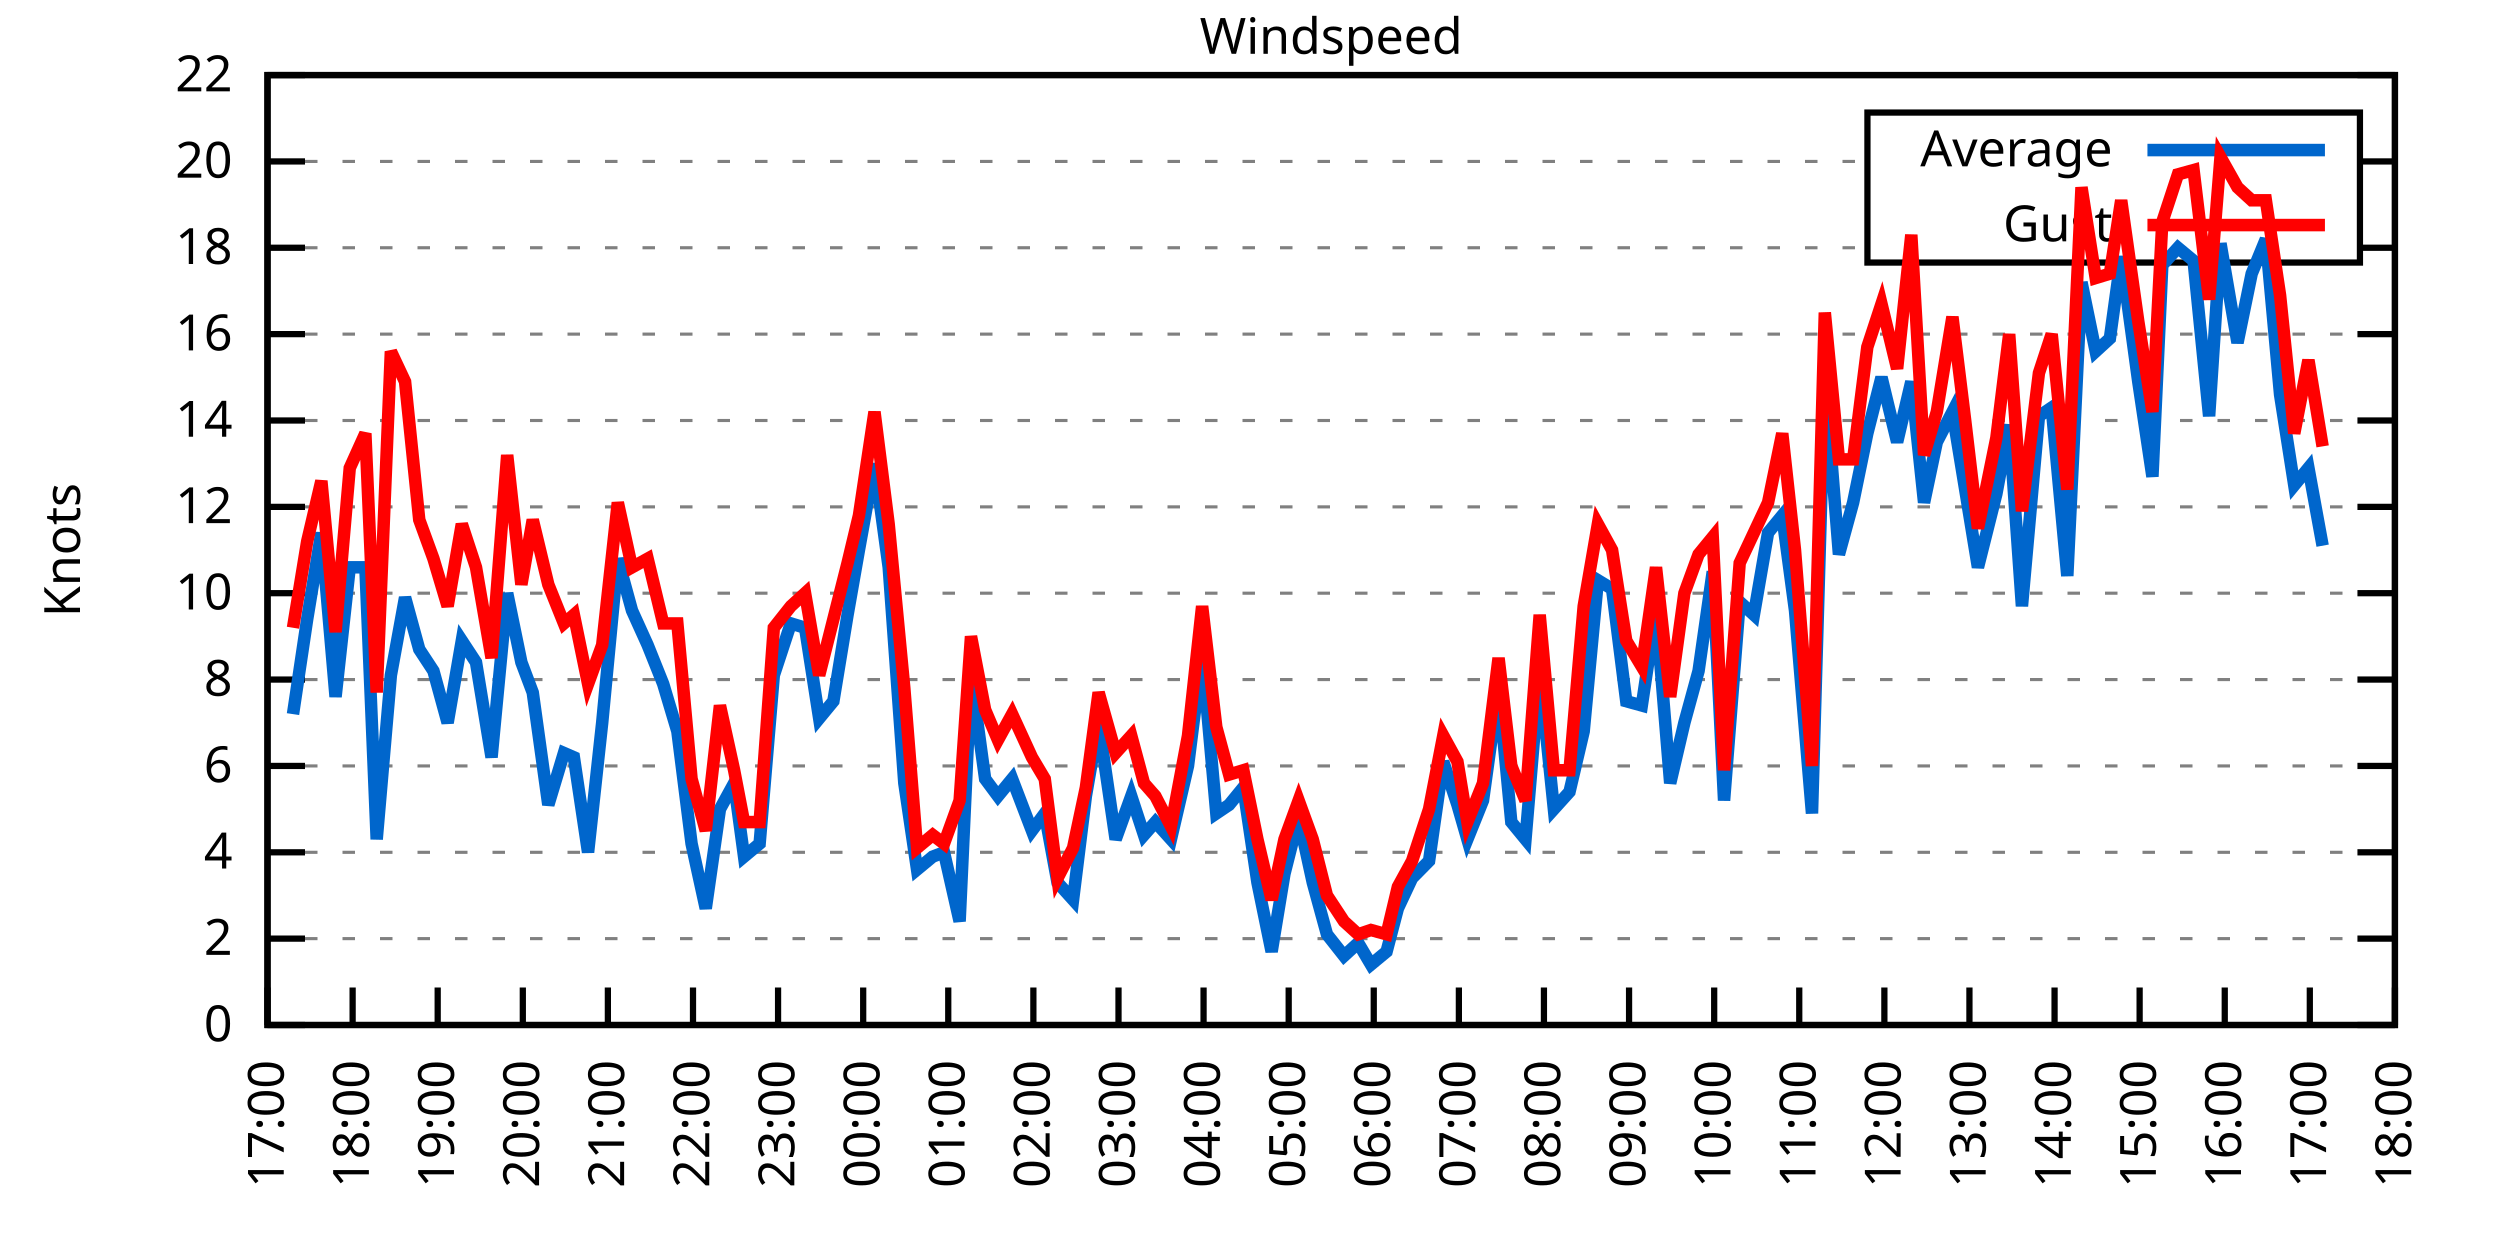
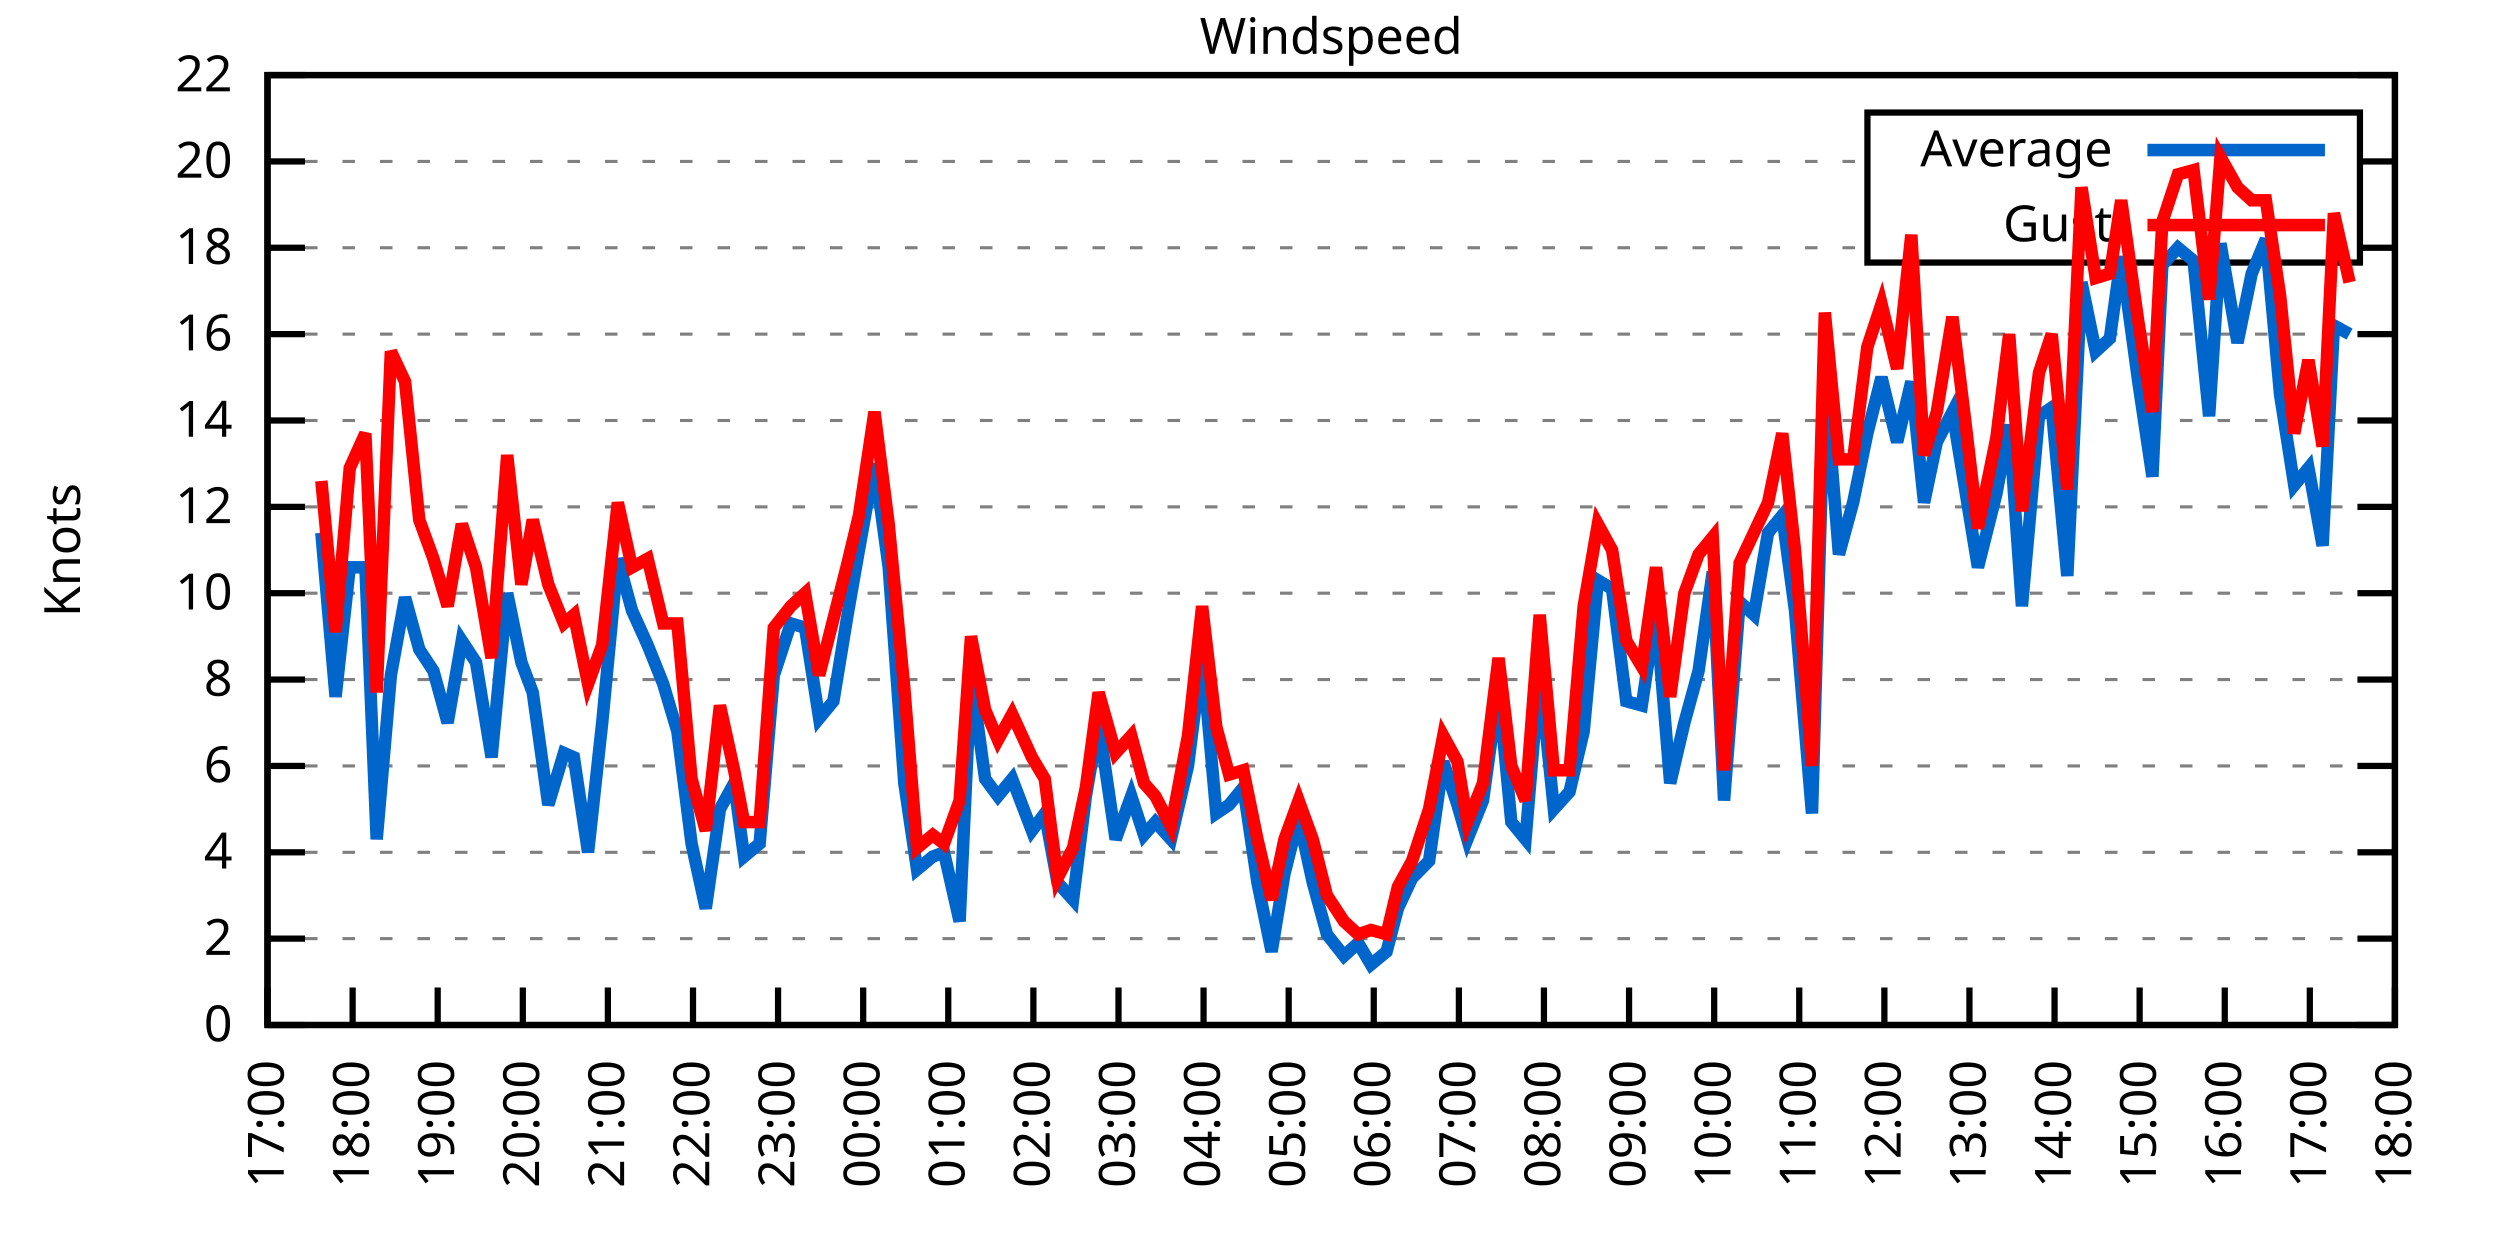
<svg xmlns="http://www.w3.org/2000/svg" xmlns:xlink="http://www.w3.org/1999/xlink" width="400" height="200" viewBox="0 0 400 200">
  <g id="gnuplot_canvas">
    <rect x="0" y="0" width="400" height="200" fill="none" />
    <defs>
      <circle id="gpDot" r="0.5" stroke-width="0.5" stroke="currentColor" />
      <path id="gpPt0" stroke-width="0.333" stroke="currentColor" d="M-1,0 h2 M0,-1 v2" />
      <path id="gpPt1" stroke-width="0.333" stroke="currentColor" d="M-1,-1 L1,1 M1,-1 L-1,1" />
      <path id="gpPt2" stroke-width="0.333" stroke="currentColor" d="M-1,0 L1,0 M0,-1 L0,1 M-1,-1 L1,1 M-1,1 L1,-1" />
      <rect id="gpPt3" stroke-width="0.333" stroke="currentColor" x="-1" y="-1" width="2" height="2" />
      <rect id="gpPt4" stroke-width="0.333" stroke="currentColor" fill="currentColor" x="-1" y="-1" width="2" height="2" />
      <circle id="gpPt5" stroke-width="0.333" stroke="currentColor" cx="0" cy="0" r="1" />
      <use xlink:href="#gpPt5" id="gpPt6" fill="currentColor" stroke="none" />
      <path id="gpPt7" stroke-width="0.333" stroke="currentColor" d="M0,-1.33 L-1.33,0.67 L1.33,0.67 z" />
      <use xlink:href="#gpPt7" id="gpPt8" fill="currentColor" stroke="none" />
      <use xlink:href="#gpPt7" id="gpPt9" stroke="currentColor" transform="rotate(180)" />
      <use xlink:href="#gpPt9" id="gpPt10" fill="currentColor" stroke="none" />
      <use xlink:href="#gpPt3" id="gpPt11" stroke="currentColor" transform="rotate(45)" />
      <use xlink:href="#gpPt11" id="gpPt12" fill="currentColor" stroke="none" />
      <path id="gpPt13" stroke-width="0.333" stroke="currentColor" d="M0,1.330 L1.265,0.411 L0.782,-1.067 L-0.782,-1.076 L-1.265,0.411 z" />
      <use xlink:href="#gpPt13" id="gpPt14" fill="currentColor" stroke="none" />
      <filter id="textbox" filterUnits="objectBoundingBox" x="0" y="0" height="1" width="1">
        <feFlood flood-color="white" flood-opacity="1" result="bgnd" />
        <feComposite in="SourceGraphic" in2="bgnd" operator="atop" />
      </filter>
      <filter id="greybox" filterUnits="objectBoundingBox" x="0" y="0" height="1" width="1">
        <feFlood flood-color="lightgrey" flood-opacity="1" result="grey" />
        <feComposite in="SourceGraphic" in2="grey" operator="atop" />
      </filter>
    </defs>
    <g fill="none" color="white" stroke="currentColor" stroke-width="1.00" stroke-linecap="butt" stroke-linejoin="miter">
</g>
    <g fill="none" color="black" stroke="currentColor" stroke-width="1.00" stroke-linecap="butt" stroke-linejoin="miter">
      <g stroke="none" shape-rendering="crispEdges">
        <polygon fill="rgb(255, 255, 255)" points="42.80,164.00 383.18,164.00 383.18,12.02 42.80,12.02 " />
      </g>
    </g>
    <g fill="none" color="black" stroke="currentColor" stroke-width="1.00" stroke-linecap="butt" stroke-linejoin="miter">
</g>
    <g fill="none" color="black" stroke="black" stroke-width="0.50" stroke-linecap="butt" stroke-linejoin="miter">
</g>
    <g fill="none" color="gray" stroke="currentColor" stroke-width="0.50" stroke-linecap="butt" stroke-linejoin="miter">
      <path stroke="gray" stroke-dasharray="2,4" class="gridline" d="M42.80,164.00 L383.19,164.00  " />
    </g>
    <g fill="none" color="gray" stroke="gray" stroke-width="1.00" stroke-linecap="butt" stroke-linejoin="miter">
</g>
    <g fill="none" color="black" stroke="currentColor" stroke-width="1.00" stroke-linecap="butt" stroke-linejoin="miter">
      <path stroke="black" d="M42.80,164.00 L48.80,164.00 M383.19,164.00 L377.19,164.00  " />
      <g transform="translate(37.20,166.60)" stroke="none" fill="black" font-family="Sans" font-size="8.00" text-anchor="end">
        <text>
          <tspan font-family="Sans"> 0</tspan>
        </text>
      </g>
    </g>
    <g fill="none" color="black" stroke="currentColor" stroke-width="1.00" stroke-linecap="butt" stroke-linejoin="miter">
</g>
    <g fill="none" color="black" stroke="black" stroke-width="0.50" stroke-linecap="butt" stroke-linejoin="miter">
</g>
    <g fill="none" color="gray" stroke="currentColor" stroke-width="0.50" stroke-linecap="butt" stroke-linejoin="miter">
      <path stroke="gray" stroke-dasharray="2,4" class="gridline" d="M42.80,150.18 L383.19,150.18  " />
    </g>
    <g fill="none" color="gray" stroke="gray" stroke-width="1.00" stroke-linecap="butt" stroke-linejoin="miter">
</g>
    <g fill="none" color="black" stroke="currentColor" stroke-width="1.00" stroke-linecap="butt" stroke-linejoin="miter">
      <path stroke="black" d="M42.80,150.18 L48.80,150.18 M383.19,150.18 L377.19,150.18  " />
      <g transform="translate(37.20,152.78)" stroke="none" fill="black" font-family="Sans" font-size="8.00" text-anchor="end">
        <text>
          <tspan font-family="Sans"> 2</tspan>
        </text>
      </g>
    </g>
    <g fill="none" color="black" stroke="currentColor" stroke-width="1.00" stroke-linecap="butt" stroke-linejoin="miter">
</g>
    <g fill="none" color="black" stroke="black" stroke-width="0.50" stroke-linecap="butt" stroke-linejoin="miter">
</g>
    <g fill="none" color="gray" stroke="currentColor" stroke-width="0.50" stroke-linecap="butt" stroke-linejoin="miter">
      <path stroke="gray" stroke-dasharray="2,4" class="gridline" d="M42.80,136.37 L383.19,136.37  " />
    </g>
    <g fill="none" color="gray" stroke="gray" stroke-width="1.00" stroke-linecap="butt" stroke-linejoin="miter">
</g>
    <g fill="none" color="black" stroke="currentColor" stroke-width="1.00" stroke-linecap="butt" stroke-linejoin="miter">
      <path stroke="black" d="M42.80,136.37 L48.80,136.37 M383.19,136.37 L377.19,136.37  " />
      <g transform="translate(37.20,138.97)" stroke="none" fill="black" font-family="Sans" font-size="8.00" text-anchor="end">
        <text>
          <tspan font-family="Sans"> 4</tspan>
        </text>
      </g>
    </g>
    <g fill="none" color="black" stroke="currentColor" stroke-width="1.00" stroke-linecap="butt" stroke-linejoin="miter">
</g>
    <g fill="none" color="black" stroke="black" stroke-width="0.50" stroke-linecap="butt" stroke-linejoin="miter">
</g>
    <g fill="none" color="gray" stroke="currentColor" stroke-width="0.50" stroke-linecap="butt" stroke-linejoin="miter">
      <path stroke="gray" stroke-dasharray="2,4" class="gridline" d="M42.80,122.55 L383.19,122.55  " />
    </g>
    <g fill="none" color="gray" stroke="gray" stroke-width="1.00" stroke-linecap="butt" stroke-linejoin="miter">
</g>
    <g fill="none" color="black" stroke="currentColor" stroke-width="1.00" stroke-linecap="butt" stroke-linejoin="miter">
      <path stroke="black" d="M42.80,122.55 L48.80,122.55 M383.19,122.55 L377.19,122.55  " />
      <g transform="translate(37.20,125.15)" stroke="none" fill="black" font-family="Sans" font-size="8.00" text-anchor="end">
        <text>
          <tspan font-family="Sans"> 6</tspan>
        </text>
      </g>
    </g>
    <g fill="none" color="black" stroke="currentColor" stroke-width="1.00" stroke-linecap="butt" stroke-linejoin="miter">
</g>
    <g fill="none" color="black" stroke="black" stroke-width="0.50" stroke-linecap="butt" stroke-linejoin="miter">
</g>
    <g fill="none" color="gray" stroke="currentColor" stroke-width="0.50" stroke-linecap="butt" stroke-linejoin="miter">
      <path stroke="gray" stroke-dasharray="2,4" class="gridline" d="M42.80,108.73 L383.19,108.73  " />
    </g>
    <g fill="none" color="gray" stroke="gray" stroke-width="1.00" stroke-linecap="butt" stroke-linejoin="miter">
</g>
    <g fill="none" color="black" stroke="currentColor" stroke-width="1.00" stroke-linecap="butt" stroke-linejoin="miter">
      <path stroke="black" d="M42.80,108.73 L48.80,108.73 M383.19,108.73 L377.19,108.73  " />
      <g transform="translate(37.20,111.33)" stroke="none" fill="black" font-family="Sans" font-size="8.00" text-anchor="end">
        <text>
          <tspan font-family="Sans"> 8</tspan>
        </text>
      </g>
    </g>
    <g fill="none" color="black" stroke="currentColor" stroke-width="1.00" stroke-linecap="butt" stroke-linejoin="miter">
</g>
    <g fill="none" color="black" stroke="black" stroke-width="0.50" stroke-linecap="butt" stroke-linejoin="miter">
</g>
    <g fill="none" color="gray" stroke="currentColor" stroke-width="0.50" stroke-linecap="butt" stroke-linejoin="miter">
      <path stroke="gray" stroke-dasharray="2,4" class="gridline" d="M42.80,94.91 L383.19,94.91  " />
    </g>
    <g fill="none" color="gray" stroke="gray" stroke-width="1.00" stroke-linecap="butt" stroke-linejoin="miter">
</g>
    <g fill="none" color="black" stroke="currentColor" stroke-width="1.00" stroke-linecap="butt" stroke-linejoin="miter">
      <path stroke="black" d="M42.80,94.91 L48.80,94.91 M383.19,94.91 L377.19,94.91  " />
      <g transform="translate(37.20,97.51)" stroke="none" fill="black" font-family="Sans" font-size="8.00" text-anchor="end">
        <text>
          <tspan font-family="Sans"> 10</tspan>
        </text>
      </g>
    </g>
    <g fill="none" color="black" stroke="currentColor" stroke-width="1.00" stroke-linecap="butt" stroke-linejoin="miter">
</g>
    <g fill="none" color="black" stroke="black" stroke-width="0.50" stroke-linecap="butt" stroke-linejoin="miter">
</g>
    <g fill="none" color="gray" stroke="currentColor" stroke-width="0.50" stroke-linecap="butt" stroke-linejoin="miter">
      <path stroke="gray" stroke-dasharray="2,4" class="gridline" d="M42.80,81.10 L383.19,81.10  " />
    </g>
    <g fill="none" color="gray" stroke="gray" stroke-width="1.00" stroke-linecap="butt" stroke-linejoin="miter">
</g>
    <g fill="none" color="black" stroke="currentColor" stroke-width="1.00" stroke-linecap="butt" stroke-linejoin="miter">
      <path stroke="black" d="M42.80,81.10 L48.80,81.10 M383.19,81.10 L377.19,81.10  " />
      <g transform="translate(37.20,83.70)" stroke="none" fill="black" font-family="Sans" font-size="8.00" text-anchor="end">
        <text>
          <tspan font-family="Sans"> 12</tspan>
        </text>
      </g>
    </g>
    <g fill="none" color="black" stroke="currentColor" stroke-width="1.00" stroke-linecap="butt" stroke-linejoin="miter">
</g>
    <g fill="none" color="black" stroke="black" stroke-width="0.50" stroke-linecap="butt" stroke-linejoin="miter">
</g>
    <g fill="none" color="gray" stroke="currentColor" stroke-width="0.50" stroke-linecap="butt" stroke-linejoin="miter">
      <path stroke="gray" stroke-dasharray="2,4" class="gridline" d="M42.80,67.28 L383.19,67.28  " />
    </g>
    <g fill="none" color="gray" stroke="gray" stroke-width="1.00" stroke-linecap="butt" stroke-linejoin="miter">
</g>
    <g fill="none" color="black" stroke="currentColor" stroke-width="1.00" stroke-linecap="butt" stroke-linejoin="miter">
      <path stroke="black" d="M42.80,67.28 L48.80,67.28 M383.19,67.28 L377.19,67.28  " />
      <g transform="translate(37.20,69.88)" stroke="none" fill="black" font-family="Sans" font-size="8.00" text-anchor="end">
        <text>
          <tspan font-family="Sans"> 14</tspan>
        </text>
      </g>
    </g>
    <g fill="none" color="black" stroke="currentColor" stroke-width="1.00" stroke-linecap="butt" stroke-linejoin="miter">
</g>
    <g fill="none" color="black" stroke="black" stroke-width="0.50" stroke-linecap="butt" stroke-linejoin="miter">
</g>
    <g fill="none" color="gray" stroke="currentColor" stroke-width="0.50" stroke-linecap="butt" stroke-linejoin="miter">
      <path stroke="gray" stroke-dasharray="2,4" class="gridline" d="M42.80,53.46 L383.19,53.46  " />
    </g>
    <g fill="none" color="gray" stroke="gray" stroke-width="1.00" stroke-linecap="butt" stroke-linejoin="miter">
</g>
    <g fill="none" color="black" stroke="currentColor" stroke-width="1.00" stroke-linecap="butt" stroke-linejoin="miter">
      <path stroke="black" d="M42.80,53.46 L48.80,53.46 M383.19,53.46 L377.19,53.46  " />
      <g transform="translate(37.20,56.06)" stroke="none" fill="black" font-family="Sans" font-size="8.00" text-anchor="end">
        <text>
          <tspan font-family="Sans"> 16</tspan>
        </text>
      </g>
    </g>
    <g fill="none" color="black" stroke="currentColor" stroke-width="1.00" stroke-linecap="butt" stroke-linejoin="miter">
</g>
    <g fill="none" color="black" stroke="black" stroke-width="0.50" stroke-linecap="butt" stroke-linejoin="miter">
</g>
    <g fill="none" color="gray" stroke="currentColor" stroke-width="0.50" stroke-linecap="butt" stroke-linejoin="miter">
      <path stroke="gray" stroke-dasharray="2,4" class="gridline" d="M42.80,39.64 L298.79,39.64 M377.59,39.64 L383.19,39.64  " />
    </g>
    <g fill="none" color="gray" stroke="gray" stroke-width="1.00" stroke-linecap="butt" stroke-linejoin="miter">
</g>
    <g fill="none" color="black" stroke="currentColor" stroke-width="1.00" stroke-linecap="butt" stroke-linejoin="miter">
      <path stroke="black" d="M42.80,39.64 L48.80,39.64 M383.19,39.64 L377.19,39.64  " />
      <g transform="translate(37.20,42.24)" stroke="none" fill="black" font-family="Sans" font-size="8.00" text-anchor="end">
        <text>
          <tspan font-family="Sans"> 18</tspan>
        </text>
      </g>
    </g>
    <g fill="none" color="black" stroke="currentColor" stroke-width="1.00" stroke-linecap="butt" stroke-linejoin="miter">
</g>
    <g fill="none" color="black" stroke="black" stroke-width="0.50" stroke-linecap="butt" stroke-linejoin="miter">
</g>
    <g fill="none" color="gray" stroke="currentColor" stroke-width="0.50" stroke-linecap="butt" stroke-linejoin="miter">
      <path stroke="gray" stroke-dasharray="2,4" class="gridline" d="M42.80,25.83 L298.79,25.83 M377.59,25.83 L383.19,25.83  " />
    </g>
    <g fill="none" color="gray" stroke="gray" stroke-width="1.00" stroke-linecap="butt" stroke-linejoin="miter">
</g>
    <g fill="none" color="black" stroke="currentColor" stroke-width="1.00" stroke-linecap="butt" stroke-linejoin="miter">
      <path stroke="black" d="M42.80,25.83 L48.80,25.83 M383.19,25.83 L377.19,25.83  " />
      <g transform="translate(37.20,28.43)" stroke="none" fill="black" font-family="Sans" font-size="8.00" text-anchor="end">
        <text>
          <tspan font-family="Sans"> 20</tspan>
        </text>
      </g>
    </g>
    <g fill="none" color="black" stroke="currentColor" stroke-width="1.00" stroke-linecap="butt" stroke-linejoin="miter">
</g>
    <g fill="none" color="black" stroke="black" stroke-width="0.50" stroke-linecap="butt" stroke-linejoin="miter">
</g>
    <g fill="none" color="gray" stroke="currentColor" stroke-width="0.50" stroke-linecap="butt" stroke-linejoin="miter">
      <path stroke="gray" stroke-dasharray="2,4" class="gridline" d="M42.80,12.01 L383.19,12.01  " />
    </g>
    <g fill="none" color="gray" stroke="gray" stroke-width="1.00" stroke-linecap="butt" stroke-linejoin="miter">
</g>
    <g fill="none" color="black" stroke="currentColor" stroke-width="1.00" stroke-linecap="butt" stroke-linejoin="miter">
      <path stroke="black" d="M42.80,12.01 L48.80,12.01 M383.19,12.01 L377.19,12.01  " />
      <g transform="translate(37.20,14.61)" stroke="none" fill="black" font-family="Sans" font-size="8.00" text-anchor="end">
        <text>
          <tspan font-family="Sans"> 22</tspan>
        </text>
      </g>
    </g>
    <g fill="none" color="black" stroke="currentColor" stroke-width="1.00" stroke-linecap="butt" stroke-linejoin="miter">
      <path stroke="black" d="M42.80,164.00 L42.80,158.00  " />
      <g transform="translate(45.40,169.60) rotate(270.00)" stroke="none" fill="black" font-family="Sans" font-size="8.00" text-anchor="end">
        <text>
          <tspan font-family="Sans">17:00</tspan>
        </text>
      </g>
    </g>
    <g fill="none" color="black" stroke="currentColor" stroke-width="1.00" stroke-linecap="butt" stroke-linejoin="miter">
      <path stroke="black" d="M56.42,164.00 L56.42,158.00  " />
      <g transform="translate(59.02,169.60) rotate(270.00)" stroke="none" fill="black" font-family="Sans" font-size="8.00" text-anchor="end">
        <text>
          <tspan font-family="Sans">18:00</tspan>
        </text>
      </g>
    </g>
    <g fill="none" color="black" stroke="currentColor" stroke-width="1.00" stroke-linecap="butt" stroke-linejoin="miter">
      <path stroke="black" d="M70.03,164.00 L70.03,158.00  " />
      <g transform="translate(72.63,169.60) rotate(270.00)" stroke="none" fill="black" font-family="Sans" font-size="8.00" text-anchor="end">
        <text>
          <tspan font-family="Sans">19:00</tspan>
        </text>
      </g>
    </g>
    <g fill="none" color="black" stroke="currentColor" stroke-width="1.00" stroke-linecap="butt" stroke-linejoin="miter">
      <path stroke="black" d="M83.65,164.00 L83.65,158.00  " />
      <g transform="translate(86.25,169.60) rotate(270.00)" stroke="none" fill="black" font-family="Sans" font-size="8.00" text-anchor="end">
        <text>
          <tspan font-family="Sans">20:00</tspan>
        </text>
      </g>
    </g>
    <g fill="none" color="black" stroke="currentColor" stroke-width="1.00" stroke-linecap="butt" stroke-linejoin="miter">
      <path stroke="black" d="M97.26,164.00 L97.26,158.00  " />
      <g transform="translate(99.86,169.60) rotate(270.00)" stroke="none" fill="black" font-family="Sans" font-size="8.00" text-anchor="end">
        <text>
          <tspan font-family="Sans">21:00</tspan>
        </text>
      </g>
    </g>
    <g fill="none" color="black" stroke="currentColor" stroke-width="1.00" stroke-linecap="butt" stroke-linejoin="miter">
      <path stroke="black" d="M110.88,164.00 L110.88,158.00  " />
      <g transform="translate(113.48,169.60) rotate(270.00)" stroke="none" fill="black" font-family="Sans" font-size="8.00" text-anchor="end">
        <text>
          <tspan font-family="Sans">22:00</tspan>
        </text>
      </g>
    </g>
    <g fill="none" color="black" stroke="currentColor" stroke-width="1.00" stroke-linecap="butt" stroke-linejoin="miter">
      <path stroke="black" d="M124.49,164.00 L124.49,158.00  " />
      <g transform="translate(127.09,169.60) rotate(270.00)" stroke="none" fill="black" font-family="Sans" font-size="8.00" text-anchor="end">
        <text>
          <tspan font-family="Sans">23:00</tspan>
        </text>
      </g>
    </g>
    <g fill="none" color="black" stroke="currentColor" stroke-width="1.00" stroke-linecap="butt" stroke-linejoin="miter">
      <path stroke="black" d="M138.11,164.00 L138.11,158.00  " />
      <g transform="translate(140.71,169.60) rotate(270.00)" stroke="none" fill="black" font-family="Sans" font-size="8.00" text-anchor="end">
        <text>
          <tspan font-family="Sans">00:00</tspan>
        </text>
      </g>
    </g>
    <g fill="none" color="black" stroke="currentColor" stroke-width="1.00" stroke-linecap="butt" stroke-linejoin="miter">
      <path stroke="black" d="M151.72,164.00 L151.72,158.00  " />
      <g transform="translate(154.32,169.60) rotate(270.00)" stroke="none" fill="black" font-family="Sans" font-size="8.00" text-anchor="end">
        <text>
          <tspan font-family="Sans">01:00</tspan>
        </text>
      </g>
    </g>
    <g fill="none" color="black" stroke="currentColor" stroke-width="1.00" stroke-linecap="butt" stroke-linejoin="miter">
      <path stroke="black" d="M165.34,164.00 L165.34,158.00  " />
      <g transform="translate(167.94,169.60) rotate(270.00)" stroke="none" fill="black" font-family="Sans" font-size="8.00" text-anchor="end">
        <text>
          <tspan font-family="Sans">02:00</tspan>
        </text>
      </g>
    </g>
    <g fill="none" color="black" stroke="currentColor" stroke-width="1.00" stroke-linecap="butt" stroke-linejoin="miter">
      <path stroke="black" d="M178.96,164.00 L178.96,158.00  " />
      <g transform="translate(181.56,169.60) rotate(270.00)" stroke="none" fill="black" font-family="Sans" font-size="8.00" text-anchor="end">
        <text>
          <tspan font-family="Sans">03:00</tspan>
        </text>
      </g>
    </g>
    <g fill="none" color="black" stroke="currentColor" stroke-width="1.00" stroke-linecap="butt" stroke-linejoin="miter">
      <path stroke="black" d="M192.57,164.00 L192.57,158.00  " />
      <g transform="translate(195.17,169.60) rotate(270.00)" stroke="none" fill="black" font-family="Sans" font-size="8.00" text-anchor="end">
        <text>
          <tspan font-family="Sans">04:00</tspan>
        </text>
      </g>
    </g>
    <g fill="none" color="black" stroke="currentColor" stroke-width="1.00" stroke-linecap="butt" stroke-linejoin="miter">
      <path stroke="black" d="M206.19,164.00 L206.19,158.00  " />
      <g transform="translate(208.79,169.60) rotate(270.00)" stroke="none" fill="black" font-family="Sans" font-size="8.00" text-anchor="end">
        <text>
          <tspan font-family="Sans">05:00</tspan>
        </text>
      </g>
    </g>
    <g fill="none" color="black" stroke="currentColor" stroke-width="1.00" stroke-linecap="butt" stroke-linejoin="miter">
      <path stroke="black" d="M219.80,164.00 L219.80,158.00  " />
      <g transform="translate(222.40,169.60) rotate(270.00)" stroke="none" fill="black" font-family="Sans" font-size="8.00" text-anchor="end">
        <text>
          <tspan font-family="Sans">06:00</tspan>
        </text>
      </g>
    </g>
    <g fill="none" color="black" stroke="currentColor" stroke-width="1.00" stroke-linecap="butt" stroke-linejoin="miter">
      <path stroke="black" d="M233.42,164.00 L233.42,158.00  " />
      <g transform="translate(236.02,169.60) rotate(270.00)" stroke="none" fill="black" font-family="Sans" font-size="8.00" text-anchor="end">
        <text>
          <tspan font-family="Sans">07:00</tspan>
        </text>
      </g>
    </g>
    <g fill="none" color="black" stroke="currentColor" stroke-width="1.00" stroke-linecap="butt" stroke-linejoin="miter">
      <path stroke="black" d="M247.03,164.00 L247.03,158.00  " />
      <g transform="translate(249.63,169.60) rotate(270.00)" stroke="none" fill="black" font-family="Sans" font-size="8.00" text-anchor="end">
        <text>
          <tspan font-family="Sans">08:00</tspan>
        </text>
      </g>
    </g>
    <g fill="none" color="black" stroke="currentColor" stroke-width="1.00" stroke-linecap="butt" stroke-linejoin="miter">
      <path stroke="black" d="M260.65,164.00 L260.65,158.00  " />
      <g transform="translate(263.25,169.60) rotate(270.00)" stroke="none" fill="black" font-family="Sans" font-size="8.00" text-anchor="end">
        <text>
          <tspan font-family="Sans">09:00</tspan>
        </text>
      </g>
    </g>
    <g fill="none" color="black" stroke="currentColor" stroke-width="1.00" stroke-linecap="butt" stroke-linejoin="miter">
      <path stroke="black" d="M274.27,164.00 L274.27,158.00  " />
      <g transform="translate(276.87,169.60) rotate(270.00)" stroke="none" fill="black" font-family="Sans" font-size="8.00" text-anchor="end">
        <text>
          <tspan font-family="Sans">10:00</tspan>
        </text>
      </g>
    </g>
    <g fill="none" color="black" stroke="currentColor" stroke-width="1.00" stroke-linecap="butt" stroke-linejoin="miter">
      <path stroke="black" d="M287.88,164.00 L287.88,158.00  " />
      <g transform="translate(290.48,169.60) rotate(270.00)" stroke="none" fill="black" font-family="Sans" font-size="8.00" text-anchor="end">
        <text>
          <tspan font-family="Sans">11:00</tspan>
        </text>
      </g>
    </g>
    <g fill="none" color="black" stroke="currentColor" stroke-width="1.00" stroke-linecap="butt" stroke-linejoin="miter">
      <path stroke="black" d="M301.50,164.00 L301.50,158.00  " />
      <g transform="translate(304.10,169.60) rotate(270.00)" stroke="none" fill="black" font-family="Sans" font-size="8.00" text-anchor="end">
        <text>
          <tspan font-family="Sans">12:00</tspan>
        </text>
      </g>
    </g>
    <g fill="none" color="black" stroke="currentColor" stroke-width="1.00" stroke-linecap="butt" stroke-linejoin="miter">
      <path stroke="black" d="M315.11,164.00 L315.11,158.00  " />
      <g transform="translate(317.71,169.60) rotate(270.00)" stroke="none" fill="black" font-family="Sans" font-size="8.00" text-anchor="end">
        <text>
          <tspan font-family="Sans">13:00</tspan>
        </text>
      </g>
    </g>
    <g fill="none" color="black" stroke="currentColor" stroke-width="1.00" stroke-linecap="butt" stroke-linejoin="miter">
      <path stroke="black" d="M328.73,164.00 L328.73,158.00  " />
      <g transform="translate(331.33,169.60) rotate(270.00)" stroke="none" fill="black" font-family="Sans" font-size="8.00" text-anchor="end">
        <text>
          <tspan font-family="Sans">14:00</tspan>
        </text>
      </g>
    </g>
    <g fill="none" color="black" stroke="currentColor" stroke-width="1.00" stroke-linecap="butt" stroke-linejoin="miter">
      <path stroke="black" d="M342.34,164.00 L342.34,158.00  " />
      <g transform="translate(344.94,169.60) rotate(270.00)" stroke="none" fill="black" font-family="Sans" font-size="8.00" text-anchor="end">
        <text>
          <tspan font-family="Sans">15:00</tspan>
        </text>
      </g>
    </g>
    <g fill="none" color="black" stroke="currentColor" stroke-width="1.00" stroke-linecap="butt" stroke-linejoin="miter">
      <path stroke="black" d="M355.96,164.00 L355.96,158.00  " />
      <g transform="translate(358.56,169.60) rotate(270.00)" stroke="none" fill="black" font-family="Sans" font-size="8.00" text-anchor="end">
        <text>
          <tspan font-family="Sans">16:00</tspan>
        </text>
      </g>
    </g>
    <g fill="none" color="black" stroke="currentColor" stroke-width="1.00" stroke-linecap="butt" stroke-linejoin="miter">
      <path stroke="black" d="M369.57,164.00 L369.57,158.00  " />
      <g transform="translate(372.17,169.60) rotate(270.00)" stroke="none" fill="black" font-family="Sans" font-size="8.00" text-anchor="end">
        <text>
          <tspan font-family="Sans">17:00</tspan>
        </text>
      </g>
    </g>
    <g fill="none" color="black" stroke="currentColor" stroke-width="1.00" stroke-linecap="butt" stroke-linejoin="miter">
      <path stroke="black" d="M383.19,164.00 L383.19,158.00  " />
      <g transform="translate(385.79,169.60) rotate(270.00)" stroke="none" fill="black" font-family="Sans" font-size="8.00" text-anchor="end">
        <text>
          <tspan font-family="Sans">18:00</tspan>
        </text>
      </g>
    </g>
    <g fill="none" color="black" stroke="currentColor" stroke-width="1.00" stroke-linecap="butt" stroke-linejoin="miter">
</g>
    <g fill="none" color="black" stroke="currentColor" stroke-width="1.00" stroke-linecap="butt" stroke-linejoin="miter">
      <path stroke="black" d="M42.80,12.01 L42.80,164.00 L383.19,164.00 L383.19,12.01 L42.80,12.01 Z  " />
    </g>
    <g fill="none" color="black" stroke="currentColor" stroke-width="1.00" stroke-linecap="butt" stroke-linejoin="miter">
</g>
    <g fill="none" color="black" stroke="currentColor" stroke-width="1.00" stroke-linecap="butt" stroke-linejoin="miter">
      <path stroke="black" d="M298.79,42.01 L298.79,18.01 L377.59,18.01 L377.59,42.01 L298.79,42.01 Z  " />
    </g>
    <g id="Windspeed_plot_1">
      <g fill="none" color="white" stroke="black" stroke-width="2.00" stroke-linecap="butt" stroke-linejoin="miter">
</g>
      <g fill="none" color="black" stroke="currentColor" stroke-width="2.00" stroke-linecap="butt" stroke-linejoin="miter">
        <g transform="translate(337.99,26.61)" stroke="none" fill="black" font-family="Sans" font-size="8.00" text-anchor="end">
          <text>
            <tspan font-family="Sans">Average</tspan>
          </text>
        </g>
      </g>
      <g fill="none" color="black" stroke="currentColor" stroke-width="2.00" stroke-linecap="butt" stroke-linejoin="miter">
-         <path stroke="rgb(  0, 102, 204)" d="M343.59,24.01 L371.99,24.01 M46.88,114.26 L49.15,99.06 L51.42,85.24 L53.69,111.49 L55.96,90.77 L58.46,90.77   L60.27,134.29 L62.54,108.04 L64.81,95.60 L67.08,103.89 L69.35,107.35 L71.62,115.64 L73.89,102.51 L76.16,105.97   L78.65,121.17 L81.15,94.91 L83.42,105.97 L85.24,110.80 L87.73,128.77 L90.23,120.48 L91.82,121.17 L94.09,136.37   L96.35,115.64 L98.85,89.39 L101.12,97.68 L103.62,103.20 L106.11,109.42 L108.38,117.02 L110.65,134.98 L112.92,145.35   L115.19,129.46 L117.46,125.31 L119.05,137.06 L121.54,134.98 L123.81,108.04 L126.54,99.75 L128.81,100.44 L131.07,114.95   L133.34,112.19 L135.61,98.37 L137.43,88.00 L139.92,74.19 L142.19,90.77 L144.69,125.31 L146.73,139.13 L149.23,137.06   L151.04,136.37 L153.54,147.42 L155.36,108.04 L157.62,124.62 L159.67,127.38 L161.94,124.62 L165.11,132.91 L167.16,130.15   L169.20,141.20 L171.69,143.96 L173.74,127.38 L175.78,115.64 L178.50,134.29 L181.00,127.38 L183.04,133.60 L184.86,131.53   L187.35,134.29 L190.08,122.55 L192.34,104.59 L194.61,130.15 L196.66,128.77 L198.93,126.00 L201.19,141.20 L203.46,152.26   L205.51,139.82 L207.78,130.84 L210.04,141.20 L212.31,149.49 L215.04,152.95 L217.31,150.87 L219.35,154.33 L221.85,152.26   L223.66,145.35 L225.93,140.51 L228.65,137.75 L230.92,121.86 L233.19,128.77 L234.78,134.29 L237.28,128.08 L239.77,110.11   L241.81,131.53 L244.08,134.29 L246.35,107.35 L248.62,129.46 L251.12,126.69 L253.39,117.02 L255.66,92.84 L257.93,94.22   L260.20,112.19 L262.69,112.88 L264.96,97.68 L267.23,125.31 L269.50,115.64 L271.77,107.35 L274.04,91.46 L275.85,128.08   L278.35,96.30 L280.62,98.37 L282.89,85.24 L285.16,82.48 L287.20,97.68 L289.92,130.15 L291.97,60.37 L294.23,88.70   L296.50,80.41 L298.77,69.35 L301.04,60.37 L303.54,70.73 L305.81,61.06 L307.85,80.41 L309.89,70.73 L312.39,65.90   L314.43,78.33 L316.47,90.77 L319.42,79.02 L321.47,67.97 L323.51,96.99 L326.23,66.59 L328.27,65.21 L330.77,92.15   L333.04,45.17 L335.31,56.23 L337.58,54.15 L339.39,41.03 L342.12,61.06 L344.39,76.26 L345.97,42.41 L348.47,39.64   L350.97,41.72 L353.46,66.59 L355.28,38.95 L358.00,54.84 L360.27,43.79 L362.54,38.26 L364.81,63.13 L367.08,77.64   L369.35,74.88 L371.62,87.31  " />
+         <path stroke="rgb(  0, 102, 204)" d="M343.59,24.01 L371.99,24.01 M51.42,85.24 L53.69,111.49 L55.96,90.77 L58.46,90.77 L60.27,134.29 L62.54,108.04   L64.81,95.60 L67.08,103.89 L69.35,107.35 L71.62,115.64 L73.89,102.51 L76.16,105.97 L78.65,121.17 L81.15,94.91   L83.42,105.97 L85.24,110.80 L87.73,128.77 L90.23,120.48 L91.82,121.17 L94.09,136.37 L96.35,115.64 L98.85,89.39   L101.12,97.68 L103.62,103.20 L106.11,109.42 L108.38,117.02 L110.65,134.98 L112.92,145.35 L115.19,129.46 L117.46,125.31   L119.05,137.06 L121.54,134.98 L123.81,108.04 L126.54,99.75 L128.81,100.44 L131.07,114.95 L133.34,112.19 L135.61,98.37   L137.43,88.00 L139.92,74.19 L142.19,90.77 L144.69,125.31 L146.73,139.13 L149.23,137.06 L151.04,136.37 L153.54,147.42   L155.36,108.04 L157.62,124.62 L159.67,127.38 L161.94,124.62 L165.11,132.91 L167.16,130.15 L169.20,141.20 L171.69,143.96   L173.74,127.38 L175.78,115.64 L178.50,134.29 L181.00,127.38 L183.04,133.60 L184.86,131.53 L187.35,134.29 L190.08,122.55   L192.34,104.59 L194.61,130.15 L196.66,128.77 L198.93,126.00 L201.19,141.20 L203.46,152.26 L205.51,139.82 L207.78,130.84   L210.04,141.20 L212.31,149.49 L215.04,152.95 L217.31,150.87 L219.35,154.33 L221.85,152.26 L223.66,145.35 L225.93,140.51   L228.65,137.75 L230.92,121.86 L233.19,128.77 L234.78,134.29 L237.28,128.08 L239.77,110.11 L241.81,131.53 L244.08,134.29   L246.35,107.35 L248.62,129.46 L251.12,126.69 L253.39,117.02 L255.66,92.84 L257.93,94.22 L260.20,112.19 L262.69,112.88   L264.96,97.68 L267.23,125.31 L269.50,115.64 L271.77,107.35 L274.04,91.46 L275.85,128.08 L278.35,96.30 L280.62,98.37   L282.89,85.24 L285.16,82.48 L287.20,97.68 L289.92,130.15 L291.97,60.37 L294.23,88.70 L296.50,80.41 L298.77,69.35   L301.04,60.37 L303.54,70.73 L305.81,61.06 L307.85,80.41 L309.89,70.73 L312.39,65.90 L314.43,78.33 L316.47,90.77   L319.42,79.02 L321.47,67.97 L323.51,96.99 L326.23,66.59 L328.27,65.21 L330.77,92.15 L333.04,45.17 L335.31,56.23   L337.58,54.15 L339.39,41.03 L342.12,61.06 L344.39,76.26 L345.97,42.41 L348.47,39.64 L350.97,41.72 L353.46,66.59   L355.28,38.95 L358.00,54.84 L360.27,43.79 L362.54,38.26 L364.81,63.13 L367.08,77.64 L369.35,74.88 L371.62,87.31   L373.43,52.08 L375.93,53.46  " />
      </g>
    </g>
    <g id="Windspeed_plot_2">
      <g fill="none" color="black" stroke="currentColor" stroke-width="2.00" stroke-linecap="butt" stroke-linejoin="miter">
        <g transform="translate(337.99,38.61)" stroke="none" fill="black" font-family="Sans" font-size="8.00" text-anchor="end">
          <text>
            <tspan font-family="Sans">Gust</tspan>
          </text>
        </g>
      </g>
      <g fill="none" color="black" stroke="currentColor" stroke-width="2.00" stroke-linecap="butt" stroke-linejoin="miter">
-         <path stroke="rgb(255,   0,   0)" d="M343.59,36.01 L371.99,36.01 M46.88,100.44 L49.15,86.62 L51.42,76.95 L53.69,101.13 L55.96,74.88 L58.46,69.35   L60.27,110.80 L62.54,56.23 L64.81,61.06 L67.08,83.17 L69.35,89.39 L71.62,96.99 L73.89,83.86 L76.16,90.77   L78.65,105.28 L81.15,72.81 L83.42,93.53 L85.24,83.17 L87.73,93.53 L90.23,99.75 L91.82,98.37 L94.09,109.42   L96.35,103.20 L98.85,80.41 L101.12,90.77 L103.62,89.39 L106.11,99.75 L108.38,99.75 L110.65,124.62 L112.92,132.91   L115.19,112.88 L117.46,123.24 L119.05,131.53 L121.54,131.53 L123.81,100.44 L126.54,96.99 L128.81,94.91 L131.07,108.04   L133.34,99.06 L135.61,90.08 L137.43,82.48 L139.92,65.90 L142.19,83.86 L144.69,110.11 L146.73,135.67 L149.23,133.60   L151.04,134.98 L153.54,128.08 L155.36,101.82 L157.62,113.57 L159.67,118.40 L161.94,114.26 L165.11,121.17 L167.16,124.62   L169.20,140.51 L171.69,135.67 L173.74,126.00 L175.78,110.80 L178.50,120.48 L181.00,117.71 L183.04,125.31 L184.86,127.38   L187.35,132.22 L190.08,117.71 L192.34,96.99 L194.61,116.33 L196.66,123.93 L198.93,123.24 L201.19,134.29 L203.46,143.96   L205.51,134.29 L207.78,128.08 L210.04,134.29 L212.31,143.27 L215.04,147.42 L217.31,149.49 L219.35,148.80 L221.85,149.49   L223.66,141.89 L225.93,137.75 L228.65,129.46 L230.92,117.71 L233.19,121.86 L234.78,131.53 L237.28,125.31 L239.77,105.28   L241.81,122.55 L244.08,128.08 L246.35,98.37 L248.62,123.24 L251.12,123.24 L253.39,96.99 L255.66,83.86 L257.93,88.00   L260.20,102.51 L262.69,106.66 L264.96,90.77 L267.23,111.49 L269.50,94.91 L271.77,88.70 L274.04,85.93 L275.85,123.24   L278.35,90.08 L280.62,85.24 L282.89,80.41 L285.16,69.35 L287.20,88.00 L289.92,122.55 L291.97,50.01 L294.23,73.50   L296.50,73.50 L298.77,55.53 L301.04,48.63 L303.54,58.99 L305.81,37.57 L307.85,72.81 L309.89,65.90 L312.39,50.70   L314.43,67.28 L316.47,84.55 L319.42,70.04 L321.47,53.46 L323.51,81.79 L326.23,59.68 L328.27,53.46 L330.77,78.33   L333.04,29.97 L335.31,44.48 L337.58,43.79 L339.39,32.05 L342.12,51.39 L344.39,65.90 L345.97,35.50 L348.47,27.90   L350.97,27.21 L353.46,47.93 L355.28,25.14 L358.00,29.97 L360.27,32.05 L362.54,32.05 L364.81,47.24 L367.08,69.35   L369.35,57.61 L371.62,71.42  " />
+         <path stroke="rgb(255,   0,   0)" d="M343.59,36.01 L371.99,36.01 M51.42,76.95 L53.69,101.13 L55.96,74.88 L58.46,69.35 L60.27,110.80 L62.54,56.23   L64.81,61.06 L67.08,83.17 L69.35,89.39 L71.62,96.99 L73.89,83.86 L76.16,90.77 L78.65,105.28 L81.15,72.81   L83.42,93.53 L85.24,83.17 L87.73,93.53 L90.23,99.75 L91.82,98.37 L94.09,109.42 L96.35,103.20 L98.85,80.41   L101.12,90.77 L103.62,89.39 L106.11,99.75 L108.38,99.75 L110.65,124.62 L112.92,132.91 L115.19,112.88 L117.46,123.24   L119.05,131.53 L121.54,131.53 L123.81,100.44 L126.54,96.99 L128.81,94.91 L131.07,108.04 L133.34,99.06 L135.61,90.08   L137.43,82.48 L139.92,65.90 L142.19,83.86 L144.69,110.11 L146.73,135.67 L149.23,133.60 L151.04,134.98 L153.54,128.08   L155.36,101.82 L157.62,113.57 L159.67,118.40 L161.94,114.26 L165.11,121.17 L167.16,124.62 L169.20,140.51 L171.69,135.67   L173.74,126.00 L175.78,110.80 L178.50,120.48 L181.00,117.71 L183.04,125.31 L184.86,127.38 L187.35,132.22 L190.08,117.71   L192.34,96.99 L194.61,116.33 L196.66,123.93 L198.93,123.24 L201.19,134.29 L203.46,143.96 L205.51,134.29 L207.78,128.08   L210.04,134.29 L212.31,143.27 L215.04,147.42 L217.31,149.49 L219.35,148.80 L221.85,149.49 L223.66,141.89 L225.93,137.75   L228.65,129.46 L230.92,117.71 L233.19,121.86 L234.78,131.53 L237.28,125.31 L239.77,105.28 L241.81,122.55 L244.08,128.08   L246.35,98.37 L248.62,123.24 L251.12,123.24 L253.39,96.99 L255.66,83.86 L257.93,88.00 L260.20,102.51 L262.69,106.66   L264.96,90.77 L267.23,111.49 L269.50,94.91 L271.77,88.70 L274.04,85.93 L275.85,123.24 L278.35,90.08 L280.62,85.24   L282.89,80.41 L285.16,69.35 L287.20,88.00 L289.92,122.55 L291.97,50.01 L294.23,73.50 L296.50,73.50 L298.77,55.53   L301.04,48.63 L303.54,58.99 L305.81,37.57 L307.85,72.81 L309.89,65.90 L312.39,50.70 L314.43,67.28 L316.47,84.55   L319.42,70.04 L321.47,53.46 L323.51,81.79 L326.23,59.68 L328.27,53.46 L330.77,78.33 L333.04,29.97 L335.31,44.48   L337.58,43.79 L339.39,32.05 L342.12,51.39 L344.39,65.90 L345.97,35.50 L348.47,27.90 L350.97,27.21 L353.46,47.93   L355.28,25.14 L358.00,29.97 L360.27,32.05 L362.54,32.05 L364.81,47.24 L367.08,69.35 L369.35,57.61 L371.62,71.42   L373.43,34.12 L375.93,45.17  " />
      </g>
    </g>
    <g fill="none" color="black" stroke="currentColor" stroke-width="2.00" stroke-linecap="butt" stroke-linejoin="miter">
</g>
    <g fill="none" color="black" stroke="black" stroke-width="1.00" stroke-linecap="butt" stroke-linejoin="miter">
</g>
    <g fill="none" color="black" stroke="currentColor" stroke-width="1.00" stroke-linecap="butt" stroke-linejoin="miter">
      <path stroke="black" d="M42.80,12.01 L42.80,164.00 L383.19,164.00 L383.19,12.01 L42.80,12.01 Z  " />
      <g transform="translate(12.80,88.01) rotate(270.00)" stroke="none" fill="black" font-family="Sans" font-size="8.00" text-anchor="middle">
        <text>
          <tspan font-family="Sans">Knots</tspan>
        </text>
      </g>
    </g>
    <g fill="none" color="black" stroke="currentColor" stroke-width="1.00" stroke-linecap="butt" stroke-linejoin="miter">
</g>
    <g fill="none" color="black" stroke="currentColor" stroke-width="1.00" stroke-linecap="butt" stroke-linejoin="miter">
      <g transform="translate(212.99,8.61)" stroke="none" fill="black" font-family="Sans" font-size="8.00" text-anchor="middle">
        <text>
          <tspan font-family="Sans">Windspeed</tspan>
        </text>
      </g>
    </g>
    <g fill="none" color="black" stroke="currentColor" stroke-width="1.00" stroke-linecap="butt" stroke-linejoin="miter">
</g>
  </g>
</svg>
